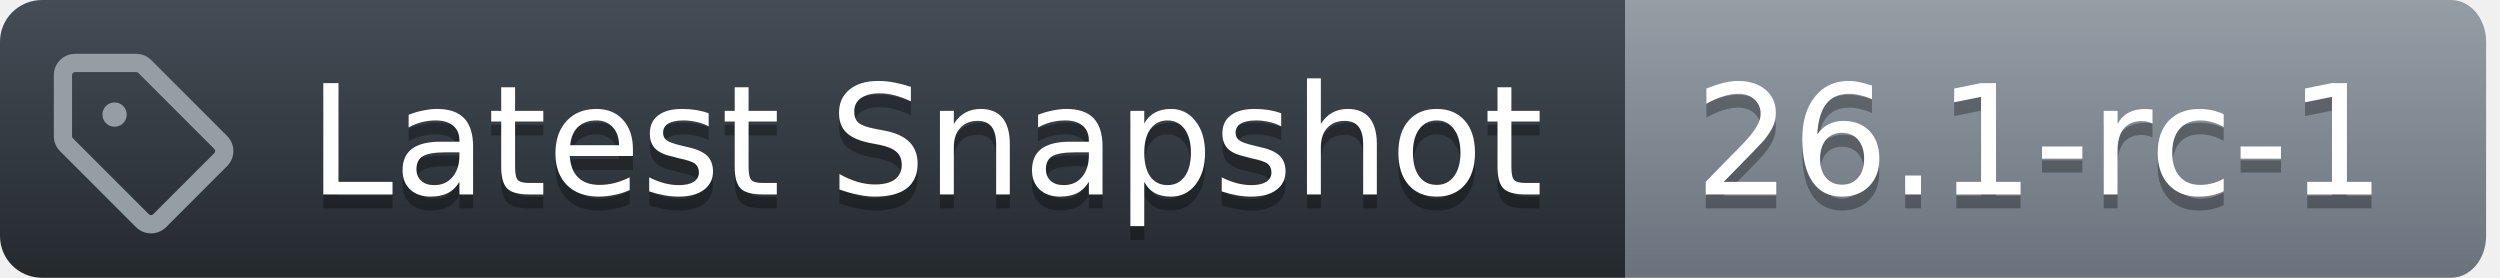
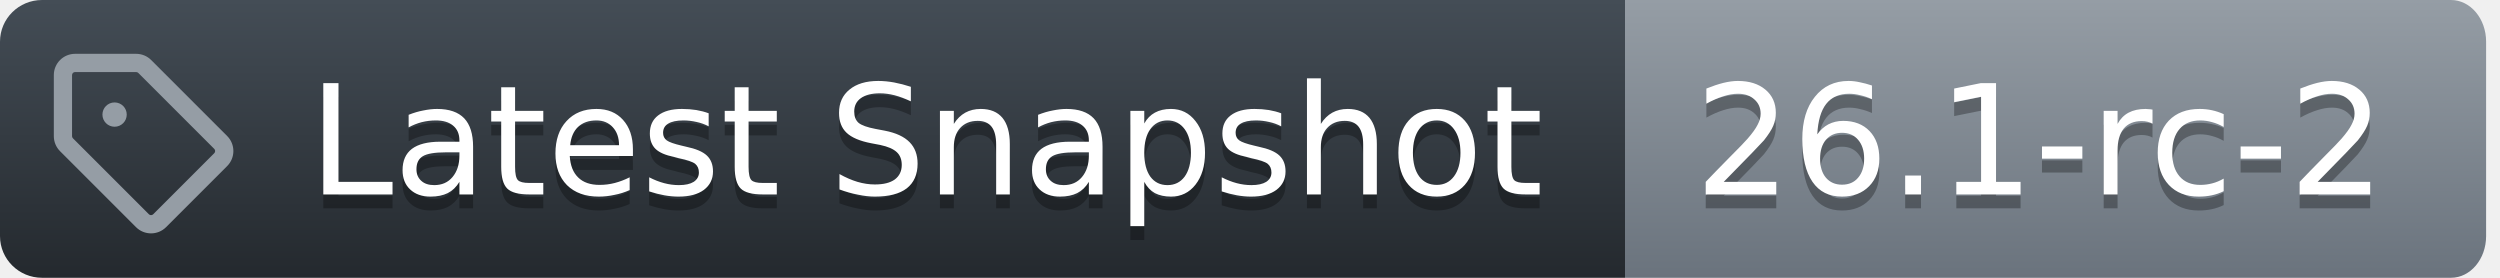
<svg xmlns="http://www.w3.org/2000/svg" width="180" height="20">
  <defs>
    <linearGradient id="workflow-fill" x1="50%" y1="0%" x2="50%" y2="100%">
      <stop stop-color="#444D56" offset="0%" />
      <stop stop-color="#24292E" offset="100%" />
    </linearGradient>
    <linearGradient id="state-fill" x1="50%" y1="0%" x2="50%" y2="100%">
      <stop stop-color="#959DA5" offset="0%" />
      <stop stop-color="#6A737D" offset="100%" />
    </linearGradient>
  </defs>
  <g fill="none" fill-rule="evenodd">
    <g font-family="DejaVu Sans,Verdana,Geneva,sans-serif" font-size="11px">
      <path id="workflow_background" d="M0,3 C0,1.343 1.355,0 3.027,0 L117,0 L117,20 L3.027,20 C1.355,20 0,18.657 0,17 L0,3 Z" fill="url(#workflow-fill)" fill-rule="nonzero" />
      <text fill="#010101" fill-opacity=".3" aria-hidden="true">
        <tspan x="22.198" y="15">Latest Snapshot</tspan>
      </text>
      <text fill="#FFFFFF">
        <tspan x="22.198" y="14">Latest Snapshot</tspan>
      </text>
    </g>
    <g transform="translate(117)" font-family="DejaVu Sans,Verdana,Geneva,sans-serif" font-size="11px">
      <path id="state_background" d="M0 0h59.47C60.869 0 62 1.343 62 3v14c0 1.657-1.132 3-2.53 3H0V0z" fill="url(#state-fill)" fill-rule="nonzero" />
      <text fill="#010101" fill-opacity=".3" aria-hidden="true">
-         <tspan x="5" y="15">26.1-rc-1</tspan>
+         <tspan x="5" y="15">26.1-rc-2</tspan>
      </text>
      <text fill="#FFFFFF">
-         <tspan x="5" y="14">26.1-rc-1</tspan>
+         <tspan x="5" y="14">26.1-rc-2</tspan>
      </text>
    </g>
    <g transform="translate(3,3)" fill="#959DA5">
      <svg width="14" height="14" viewBox="0 0 16 16">
        <path d="M1 7.775V2.75C1 1.784 1.784 1 2.75 1h5.025c.464 0 .91.184 1.238.513l6.25 6.25a1.75 1.75 0 0 1 0 2.474l-5.026 5.026a1.75 1.75 0 0 1-2.474 0l-6.25-6.25A1.752 1.752 0 0 1 1 7.775Zm1.5 0c0 .066.026.13.073.177l6.25 6.25a.25.25 0 0 0 .354 0l5.025-5.025a.25.25 0 0 0 0-.354l-6.25-6.25a.25.25 0 0 0-.177-.073H2.75a.25.25 0 0 0-.25.25ZM6 5a1 1 0 1 1 0 2 1 1 0 0 1 0-2Z" />
      </svg>
    </g>
  </g>
</svg>
